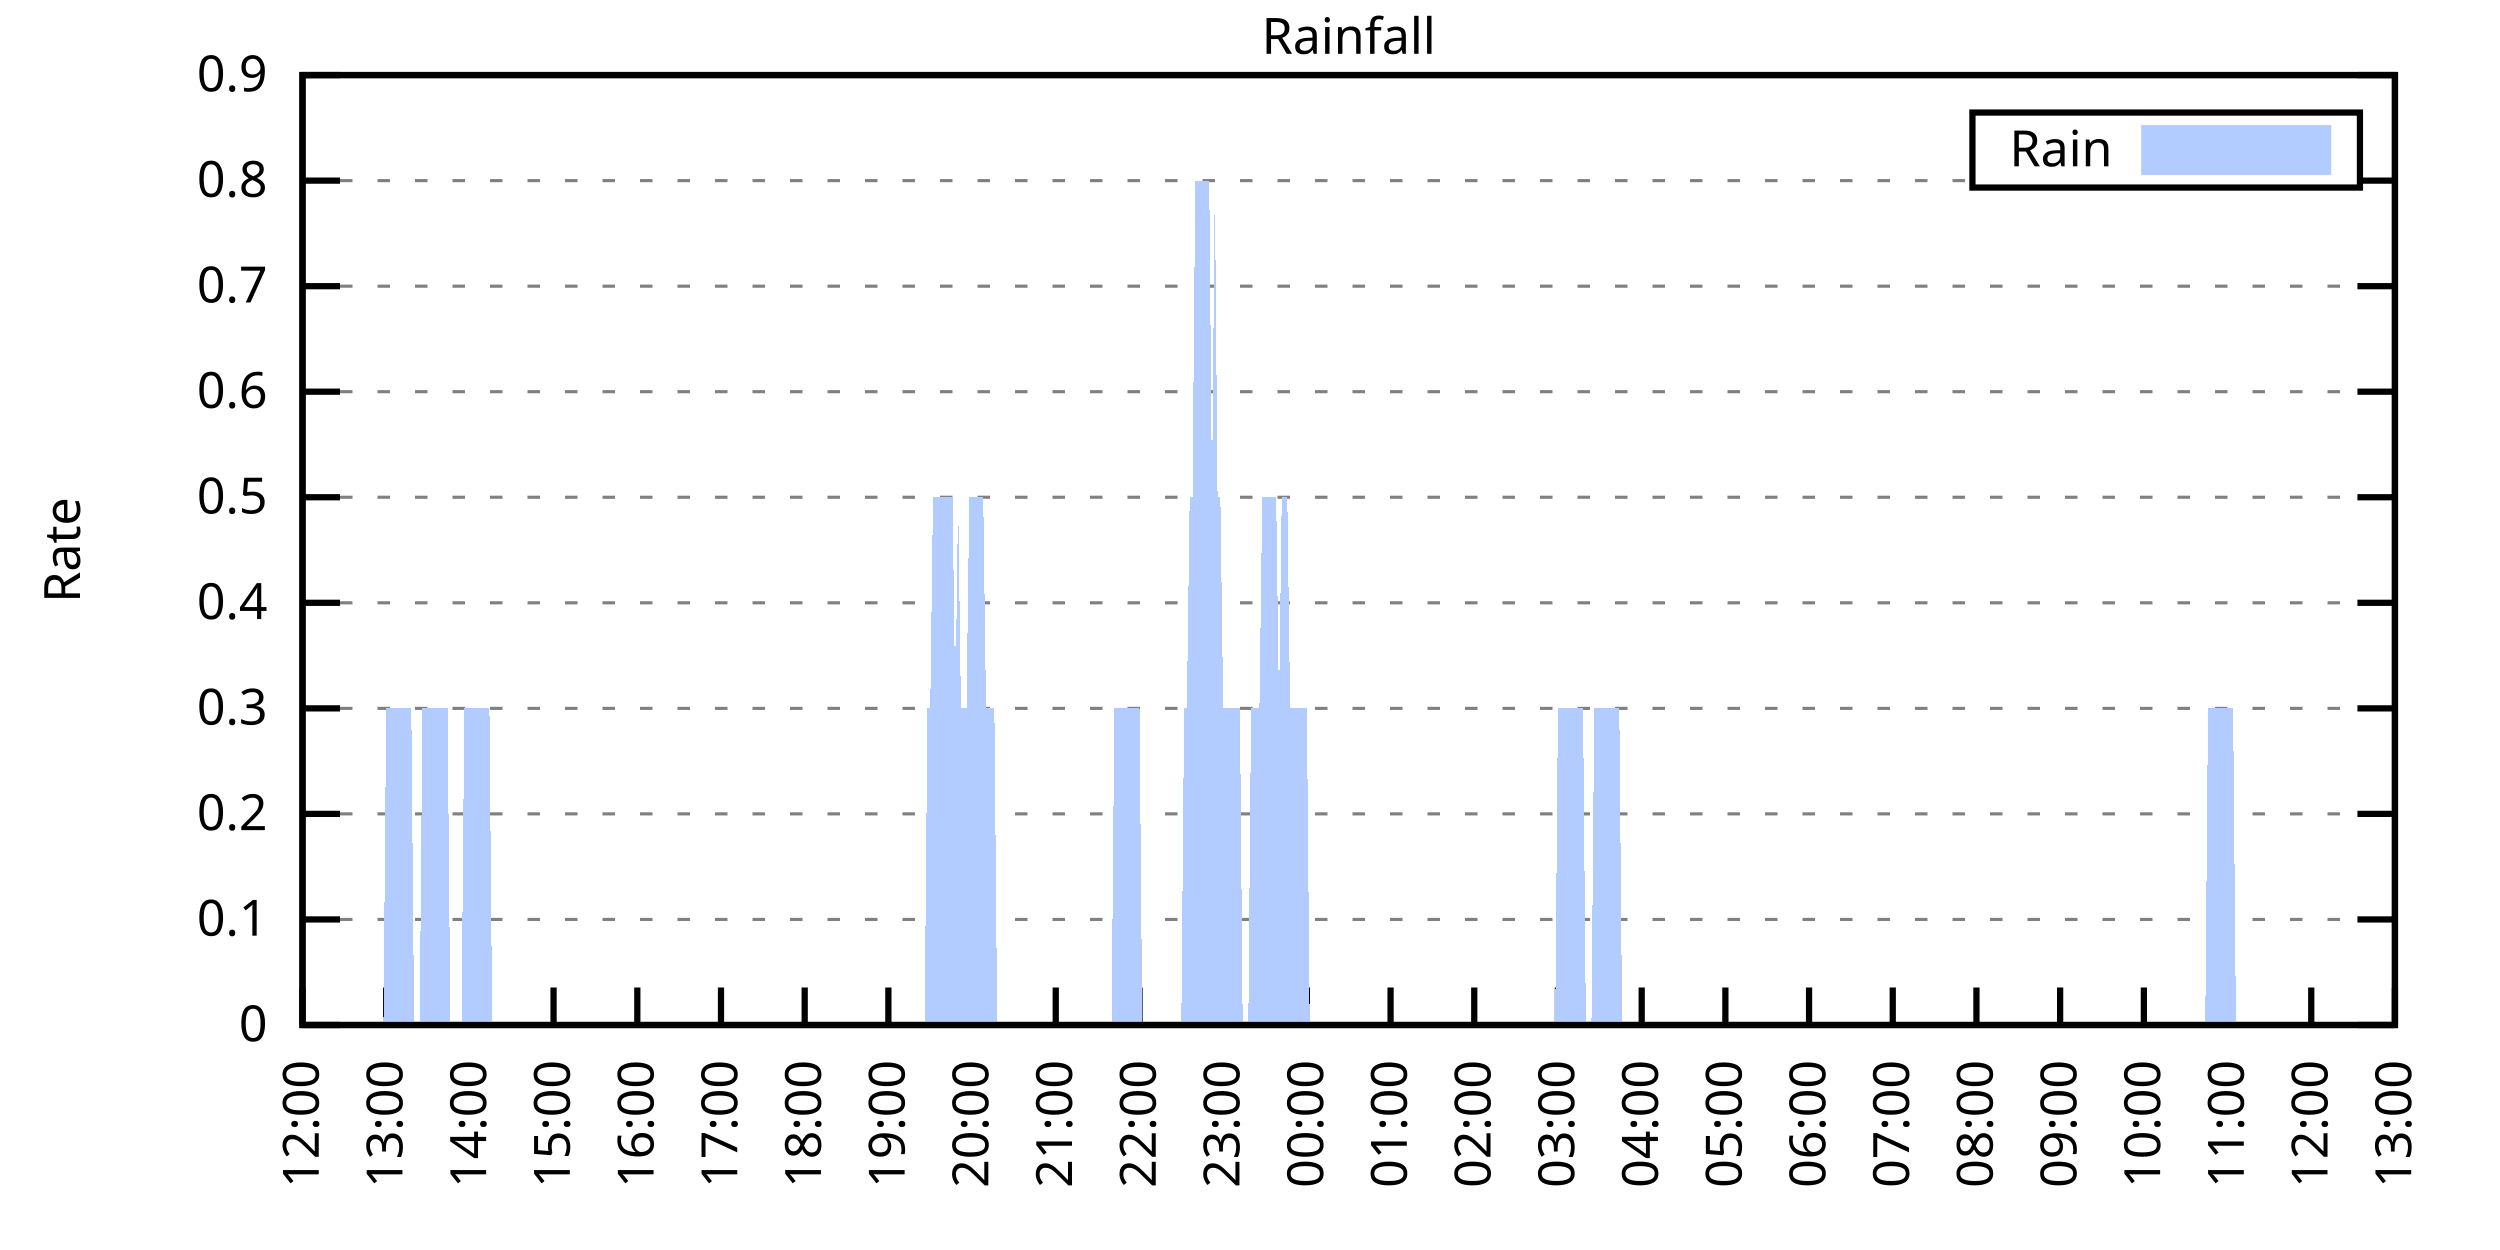
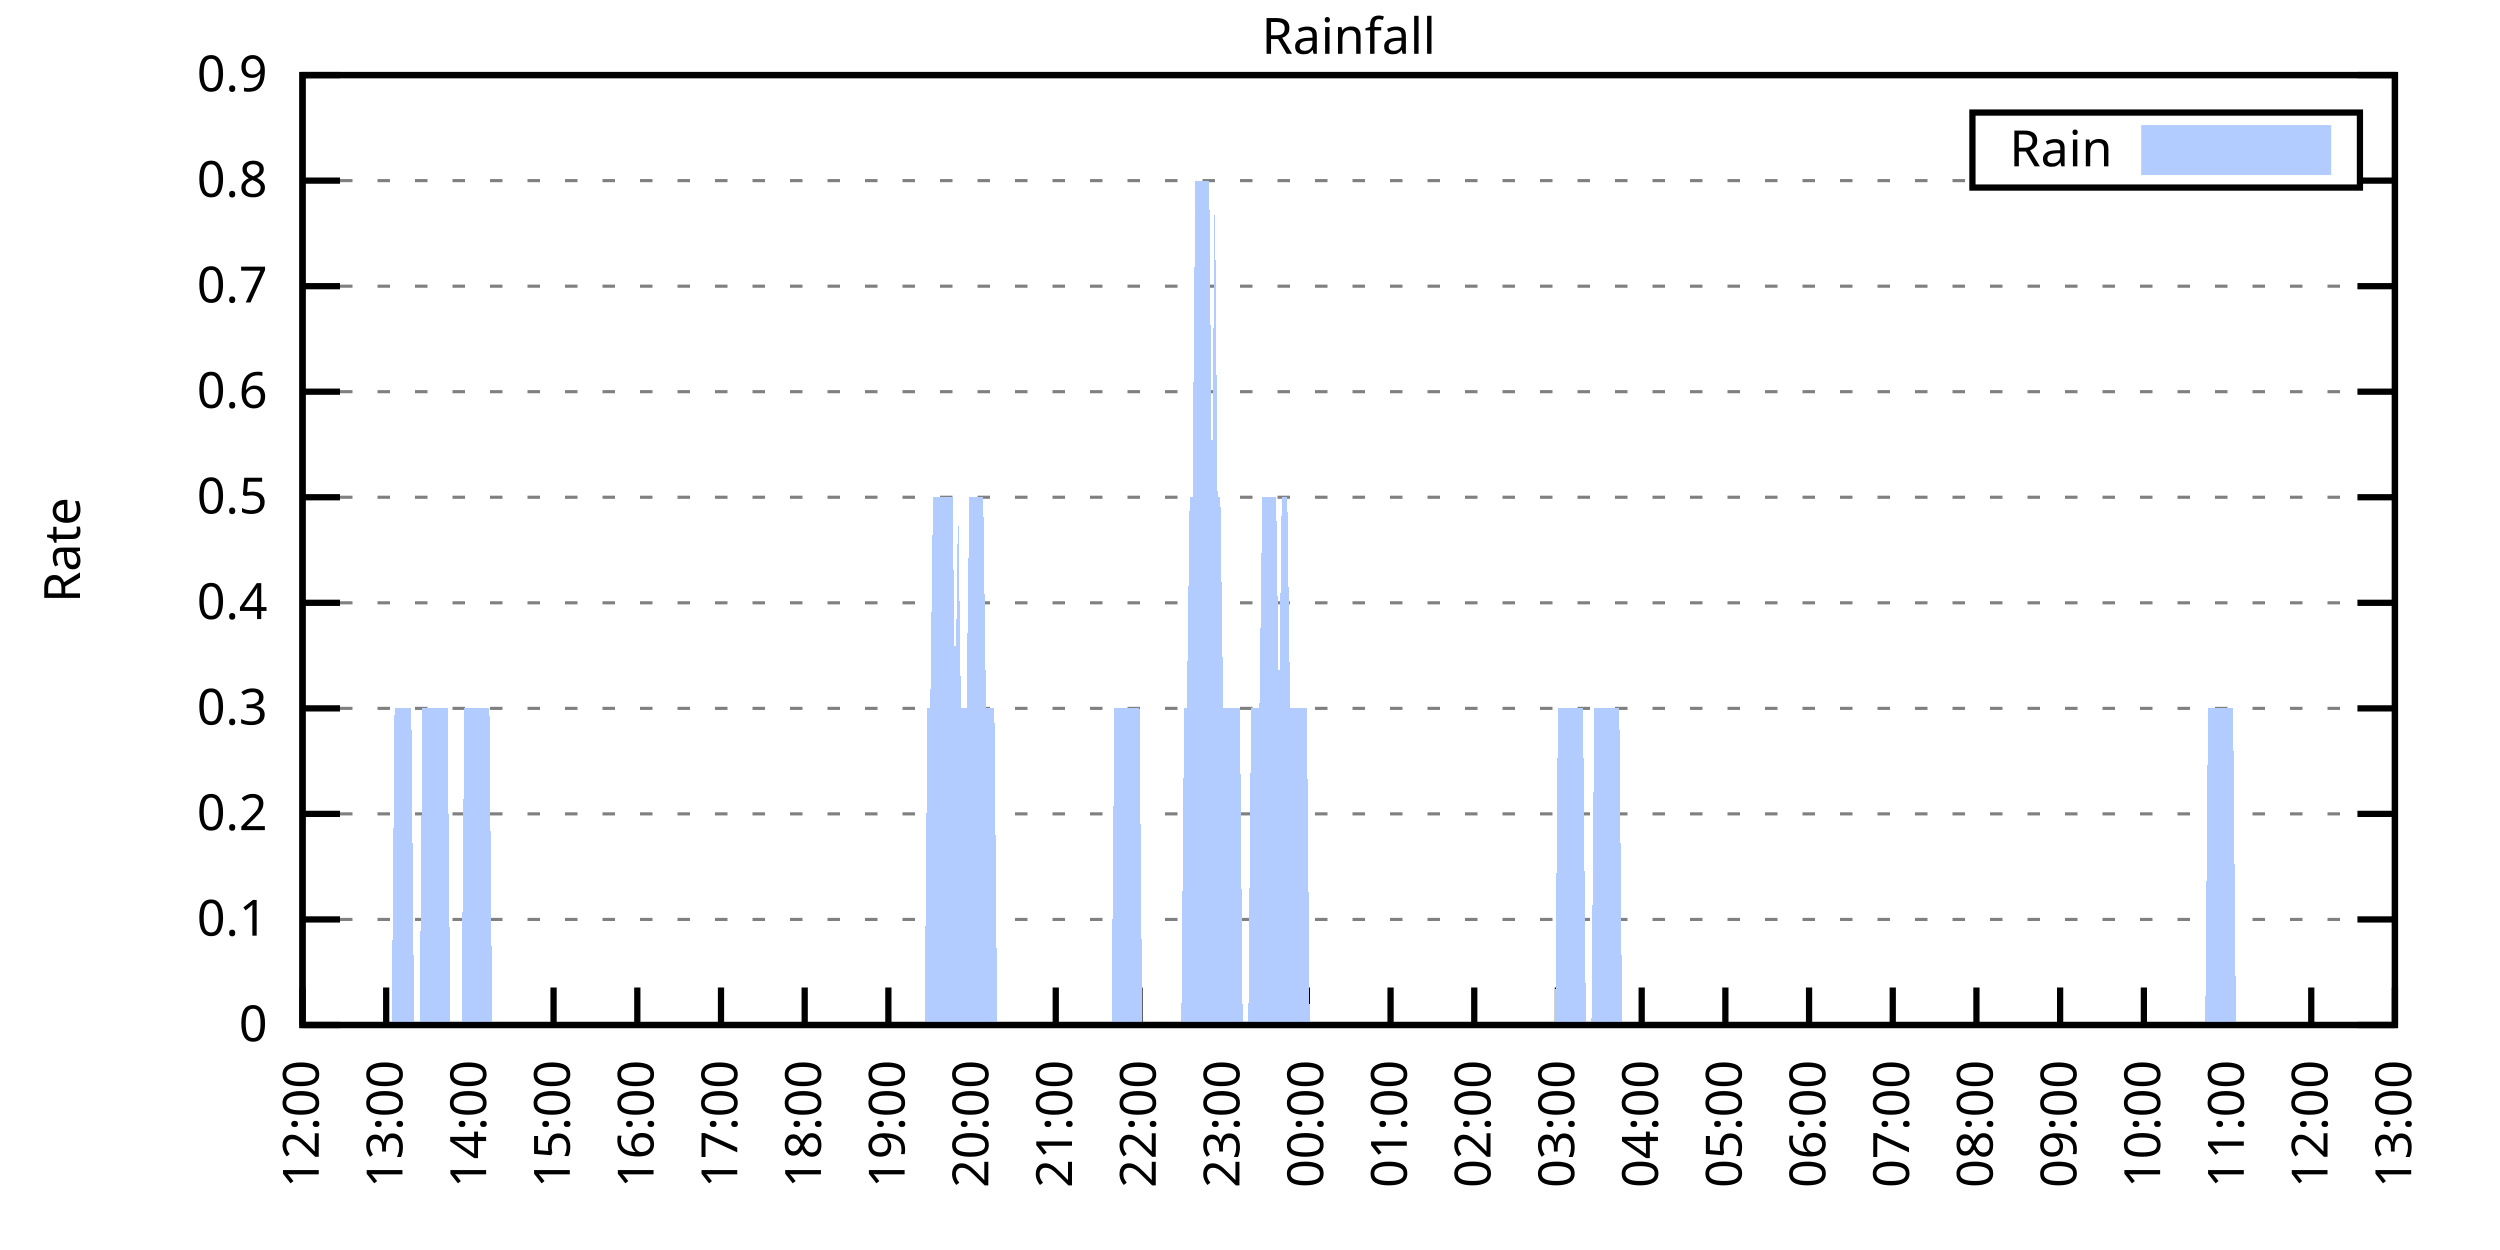
<svg xmlns="http://www.w3.org/2000/svg" xmlns:xlink="http://www.w3.org/1999/xlink" width="400" height="200" viewBox="0 0 400 200">
  <g id="gnuplot_canvas">
    <rect x="0" y="0" width="400" height="200" fill="none" />
    <defs>
      <circle id="gpDot" r="0.5" stroke-width="0.5" stroke="currentColor" />
      <path id="gpPt0" stroke-width="0.333" stroke="currentColor" d="M-1,0 h2 M0,-1 v2" />
      <path id="gpPt1" stroke-width="0.333" stroke="currentColor" d="M-1,-1 L1,1 M1,-1 L-1,1" />
      <path id="gpPt2" stroke-width="0.333" stroke="currentColor" d="M-1,0 L1,0 M0,-1 L0,1 M-1,-1 L1,1 M-1,1 L1,-1" />
      <rect id="gpPt3" stroke-width="0.333" stroke="currentColor" x="-1" y="-1" width="2" height="2" />
      <rect id="gpPt4" stroke-width="0.333" stroke="currentColor" fill="currentColor" x="-1" y="-1" width="2" height="2" />
      <circle id="gpPt5" stroke-width="0.333" stroke="currentColor" cx="0" cy="0" r="1" />
      <use xlink:href="#gpPt5" id="gpPt6" fill="currentColor" stroke="none" />
      <path id="gpPt7" stroke-width="0.333" stroke="currentColor" d="M0,-1.33 L-1.33,0.67 L1.33,0.67 z" />
      <use xlink:href="#gpPt7" id="gpPt8" fill="currentColor" stroke="none" />
      <use xlink:href="#gpPt7" id="gpPt9" stroke="currentColor" transform="rotate(180)" />
      <use xlink:href="#gpPt9" id="gpPt10" fill="currentColor" stroke="none" />
      <use xlink:href="#gpPt3" id="gpPt11" stroke="currentColor" transform="rotate(45)" />
      <use xlink:href="#gpPt11" id="gpPt12" fill="currentColor" stroke="none" />
      <path id="gpPt13" stroke-width="0.333" stroke="currentColor" d="M0,1.330 L1.265,0.411 L0.782,-1.067 L-0.782,-1.076 L-1.265,0.411 z" />
      <use xlink:href="#gpPt13" id="gpPt14" fill="currentColor" stroke="none" />
      <filter id="textbox" filterUnits="objectBoundingBox" x="0" y="0" height="1" width="1">
        <feFlood flood-color="white" flood-opacity="1" result="bgnd" />
        <feComposite in="SourceGraphic" in2="bgnd" operator="atop" />
      </filter>
      <filter id="greybox" filterUnits="objectBoundingBox" x="0" y="0" height="1" width="1">
        <feFlood flood-color="lightgrey" flood-opacity="1" result="grey" />
        <feComposite in="SourceGraphic" in2="grey" operator="atop" />
      </filter>
    </defs>
    <g fill="none" color="white" stroke="currentColor" stroke-width="1.00" stroke-linecap="butt" stroke-linejoin="miter">
</g>
    <g fill="none" color="black" stroke="currentColor" stroke-width="1.00" stroke-linecap="butt" stroke-linejoin="miter">
      <g stroke="none" shape-rendering="crispEdges">
        <polygon fill="rgb(255, 255, 255)" points="48.40,164.00 383.18,164.00 383.18,12.02 48.40,12.02 " />
      </g>
    </g>
    <g fill="none" color="black" stroke="currentColor" stroke-width="1.00" stroke-linecap="butt" stroke-linejoin="miter">
</g>
    <g fill="none" color="black" stroke="black" stroke-width="0.50" stroke-linecap="butt" stroke-linejoin="miter">
</g>
    <g fill="none" color="gray" stroke="currentColor" stroke-width="0.50" stroke-linecap="butt" stroke-linejoin="miter">
      <path stroke="gray" stroke-dasharray="2,4" class="gridline" d="M48.40,164.00 L383.19,164.00  " />
    </g>
    <g fill="none" color="gray" stroke="gray" stroke-width="1.00" stroke-linecap="butt" stroke-linejoin="miter">
</g>
    <g fill="none" color="black" stroke="currentColor" stroke-width="1.00" stroke-linecap="butt" stroke-linejoin="miter">
      <path stroke="black" d="M48.40,164.00 L54.40,164.00 M383.19,164.00 L377.19,164.00  " />
      <g transform="translate(42.80,166.60)" stroke="none" fill="black" font-family="Sans" font-size="8.00" text-anchor="end">
        <text>
          <tspan font-family="Sans"> 0</tspan>
        </text>
      </g>
    </g>
    <g fill="none" color="black" stroke="currentColor" stroke-width="1.00" stroke-linecap="butt" stroke-linejoin="miter">
</g>
    <g fill="none" color="black" stroke="black" stroke-width="0.50" stroke-linecap="butt" stroke-linejoin="miter">
</g>
    <g fill="none" color="gray" stroke="currentColor" stroke-width="0.50" stroke-linecap="butt" stroke-linejoin="miter">
      <path stroke="gray" stroke-dasharray="2,4" class="gridline" d="M48.40,147.11 L383.19,147.11  " />
    </g>
    <g fill="none" color="gray" stroke="gray" stroke-width="1.00" stroke-linecap="butt" stroke-linejoin="miter">
</g>
    <g fill="none" color="black" stroke="currentColor" stroke-width="1.00" stroke-linecap="butt" stroke-linejoin="miter">
      <path stroke="black" d="M48.40,147.11 L54.40,147.11 M383.19,147.11 L377.19,147.11  " />
      <g transform="translate(42.80,149.71)" stroke="none" fill="black" font-family="Sans" font-size="8.00" text-anchor="end">
        <text>
          <tspan font-family="Sans"> 0.1</tspan>
        </text>
      </g>
    </g>
    <g fill="none" color="black" stroke="currentColor" stroke-width="1.00" stroke-linecap="butt" stroke-linejoin="miter">
</g>
    <g fill="none" color="black" stroke="black" stroke-width="0.50" stroke-linecap="butt" stroke-linejoin="miter">
</g>
    <g fill="none" color="gray" stroke="currentColor" stroke-width="0.50" stroke-linecap="butt" stroke-linejoin="miter">
      <path stroke="gray" stroke-dasharray="2,4" class="gridline" d="M48.40,130.22 L383.19,130.22  " />
    </g>
    <g fill="none" color="gray" stroke="gray" stroke-width="1.00" stroke-linecap="butt" stroke-linejoin="miter">
</g>
    <g fill="none" color="black" stroke="currentColor" stroke-width="1.00" stroke-linecap="butt" stroke-linejoin="miter">
      <path stroke="black" d="M48.40,130.22 L54.40,130.22 M383.19,130.22 L377.19,130.22  " />
      <g transform="translate(42.80,132.82)" stroke="none" fill="black" font-family="Sans" font-size="8.00" text-anchor="end">
        <text>
          <tspan font-family="Sans"> 0.2</tspan>
        </text>
      </g>
    </g>
    <g fill="none" color="black" stroke="currentColor" stroke-width="1.00" stroke-linecap="butt" stroke-linejoin="miter">
</g>
    <g fill="none" color="black" stroke="black" stroke-width="0.50" stroke-linecap="butt" stroke-linejoin="miter">
</g>
    <g fill="none" color="gray" stroke="currentColor" stroke-width="0.50" stroke-linecap="butt" stroke-linejoin="miter">
      <path stroke="gray" stroke-dasharray="2,4" class="gridline" d="M48.40,113.34 L383.19,113.34  " />
    </g>
    <g fill="none" color="gray" stroke="gray" stroke-width="1.00" stroke-linecap="butt" stroke-linejoin="miter">
</g>
    <g fill="none" color="black" stroke="currentColor" stroke-width="1.00" stroke-linecap="butt" stroke-linejoin="miter">
      <path stroke="black" d="M48.40,113.34 L54.40,113.34 M383.19,113.34 L377.19,113.34  " />
      <g transform="translate(42.80,115.94)" stroke="none" fill="black" font-family="Sans" font-size="8.00" text-anchor="end">
        <text>
          <tspan font-family="Sans"> 0.3</tspan>
        </text>
      </g>
    </g>
    <g fill="none" color="black" stroke="currentColor" stroke-width="1.00" stroke-linecap="butt" stroke-linejoin="miter">
</g>
    <g fill="none" color="black" stroke="black" stroke-width="0.50" stroke-linecap="butt" stroke-linejoin="miter">
</g>
    <g fill="none" color="gray" stroke="currentColor" stroke-width="0.50" stroke-linecap="butt" stroke-linejoin="miter">
      <path stroke="gray" stroke-dasharray="2,4" class="gridline" d="M48.40,96.45 L383.19,96.45  " />
    </g>
    <g fill="none" color="gray" stroke="gray" stroke-width="1.00" stroke-linecap="butt" stroke-linejoin="miter">
</g>
    <g fill="none" color="black" stroke="currentColor" stroke-width="1.00" stroke-linecap="butt" stroke-linejoin="miter">
      <path stroke="black" d="M48.40,96.45 L54.40,96.45 M383.19,96.45 L377.19,96.45  " />
      <g transform="translate(42.80,99.05)" stroke="none" fill="black" font-family="Sans" font-size="8.00" text-anchor="end">
        <text>
          <tspan font-family="Sans"> 0.4</tspan>
        </text>
      </g>
    </g>
    <g fill="none" color="black" stroke="currentColor" stroke-width="1.00" stroke-linecap="butt" stroke-linejoin="miter">
</g>
    <g fill="none" color="black" stroke="black" stroke-width="0.50" stroke-linecap="butt" stroke-linejoin="miter">
</g>
    <g fill="none" color="gray" stroke="currentColor" stroke-width="0.50" stroke-linecap="butt" stroke-linejoin="miter">
      <path stroke="gray" stroke-dasharray="2,4" class="gridline" d="M48.40,79.56 L383.19,79.56  " />
    </g>
    <g fill="none" color="gray" stroke="gray" stroke-width="1.00" stroke-linecap="butt" stroke-linejoin="miter">
</g>
    <g fill="none" color="black" stroke="currentColor" stroke-width="1.00" stroke-linecap="butt" stroke-linejoin="miter">
      <path stroke="black" d="M48.40,79.56 L54.40,79.56 M383.19,79.56 L377.19,79.56  " />
      <g transform="translate(42.80,82.16)" stroke="none" fill="black" font-family="Sans" font-size="8.00" text-anchor="end">
        <text>
          <tspan font-family="Sans"> 0.5</tspan>
        </text>
      </g>
    </g>
    <g fill="none" color="black" stroke="currentColor" stroke-width="1.00" stroke-linecap="butt" stroke-linejoin="miter">
</g>
    <g fill="none" color="black" stroke="black" stroke-width="0.50" stroke-linecap="butt" stroke-linejoin="miter">
</g>
    <g fill="none" color="gray" stroke="currentColor" stroke-width="0.50" stroke-linecap="butt" stroke-linejoin="miter">
      <path stroke="gray" stroke-dasharray="2,4" class="gridline" d="M48.40,62.67 L383.19,62.67  " />
    </g>
    <g fill="none" color="gray" stroke="gray" stroke-width="1.00" stroke-linecap="butt" stroke-linejoin="miter">
</g>
    <g fill="none" color="black" stroke="currentColor" stroke-width="1.00" stroke-linecap="butt" stroke-linejoin="miter">
      <path stroke="black" d="M48.40,62.67 L54.40,62.67 M383.19,62.67 L377.19,62.67  " />
      <g transform="translate(42.80,65.27)" stroke="none" fill="black" font-family="Sans" font-size="8.00" text-anchor="end">
        <text>
          <tspan font-family="Sans"> 0.6</tspan>
        </text>
      </g>
    </g>
    <g fill="none" color="black" stroke="currentColor" stroke-width="1.00" stroke-linecap="butt" stroke-linejoin="miter">
</g>
    <g fill="none" color="black" stroke="black" stroke-width="0.50" stroke-linecap="butt" stroke-linejoin="miter">
</g>
    <g fill="none" color="gray" stroke="currentColor" stroke-width="0.50" stroke-linecap="butt" stroke-linejoin="miter">
      <path stroke="gray" stroke-dasharray="2,4" class="gridline" d="M48.40,45.79 L383.19,45.79  " />
    </g>
    <g fill="none" color="gray" stroke="gray" stroke-width="1.00" stroke-linecap="butt" stroke-linejoin="miter">
</g>
    <g fill="none" color="black" stroke="currentColor" stroke-width="1.00" stroke-linecap="butt" stroke-linejoin="miter">
      <path stroke="black" d="M48.40,45.79 L54.40,45.79 M383.19,45.79 L377.19,45.79  " />
      <g transform="translate(42.80,48.39)" stroke="none" fill="black" font-family="Sans" font-size="8.00" text-anchor="end">
        <text>
          <tspan font-family="Sans"> 0.7</tspan>
        </text>
      </g>
    </g>
    <g fill="none" color="black" stroke="currentColor" stroke-width="1.00" stroke-linecap="butt" stroke-linejoin="miter">
</g>
    <g fill="none" color="black" stroke="black" stroke-width="0.50" stroke-linecap="butt" stroke-linejoin="miter">
</g>
    <g fill="none" color="gray" stroke="currentColor" stroke-width="0.50" stroke-linecap="butt" stroke-linejoin="miter">
      <path stroke="gray" stroke-dasharray="2,4" class="gridline" d="M48.40,28.90 L315.59,28.90 M377.59,28.90 L383.19,28.90  " />
    </g>
    <g fill="none" color="gray" stroke="gray" stroke-width="1.00" stroke-linecap="butt" stroke-linejoin="miter">
</g>
    <g fill="none" color="black" stroke="currentColor" stroke-width="1.00" stroke-linecap="butt" stroke-linejoin="miter">
      <path stroke="black" d="M48.40,28.90 L54.40,28.90 M383.19,28.90 L377.19,28.90  " />
      <g transform="translate(42.80,31.50)" stroke="none" fill="black" font-family="Sans" font-size="8.00" text-anchor="end">
        <text>
          <tspan font-family="Sans"> 0.8</tspan>
        </text>
      </g>
    </g>
    <g fill="none" color="black" stroke="currentColor" stroke-width="1.00" stroke-linecap="butt" stroke-linejoin="miter">
</g>
    <g fill="none" color="black" stroke="black" stroke-width="0.50" stroke-linecap="butt" stroke-linejoin="miter">
</g>
    <g fill="none" color="gray" stroke="currentColor" stroke-width="0.50" stroke-linecap="butt" stroke-linejoin="miter">
      <path stroke="gray" stroke-dasharray="2,4" class="gridline" d="M48.40,12.01 L383.19,12.01  " />
    </g>
    <g fill="none" color="gray" stroke="gray" stroke-width="1.00" stroke-linecap="butt" stroke-linejoin="miter">
</g>
    <g fill="none" color="black" stroke="currentColor" stroke-width="1.00" stroke-linecap="butt" stroke-linejoin="miter">
      <path stroke="black" d="M48.40,12.01 L54.40,12.01 M383.19,12.01 L377.19,12.01  " />
      <g transform="translate(42.80,14.61)" stroke="none" fill="black" font-family="Sans" font-size="8.00" text-anchor="end">
        <text>
          <tspan font-family="Sans"> 0.9</tspan>
        </text>
      </g>
    </g>
    <g fill="none" color="black" stroke="currentColor" stroke-width="1.00" stroke-linecap="butt" stroke-linejoin="miter">
      <path stroke="black" d="M48.40,164.00 L48.40,158.00  " />
      <g transform="translate(51.00,169.60) rotate(270.00)" stroke="none" fill="black" font-family="Sans" font-size="8.00" text-anchor="end">
        <text>
          <tspan font-family="Sans">12:00</tspan>
        </text>
      </g>
    </g>
    <g fill="none" color="black" stroke="currentColor" stroke-width="1.00" stroke-linecap="butt" stroke-linejoin="miter">
      <path stroke="black" d="M61.79,164.00 L61.79,158.00  " />
      <g transform="translate(64.39,169.60) rotate(270.00)" stroke="none" fill="black" font-family="Sans" font-size="8.00" text-anchor="end">
        <text>
          <tspan font-family="Sans">13:00</tspan>
        </text>
      </g>
    </g>
    <g fill="none" color="black" stroke="currentColor" stroke-width="1.00" stroke-linecap="butt" stroke-linejoin="miter">
      <path stroke="black" d="M75.18,164.00 L75.18,158.00  " />
      <g transform="translate(77.78,169.60) rotate(270.00)" stroke="none" fill="black" font-family="Sans" font-size="8.00" text-anchor="end">
        <text>
          <tspan font-family="Sans">14:00</tspan>
        </text>
      </g>
    </g>
    <g fill="none" color="black" stroke="currentColor" stroke-width="1.00" stroke-linecap="butt" stroke-linejoin="miter">
      <path stroke="black" d="M88.57,164.00 L88.57,158.00  " />
      <g transform="translate(91.17,169.60) rotate(270.00)" stroke="none" fill="black" font-family="Sans" font-size="8.00" text-anchor="end">
        <text>
          <tspan font-family="Sans">15:00</tspan>
        </text>
      </g>
    </g>
    <g fill="none" color="black" stroke="currentColor" stroke-width="1.00" stroke-linecap="butt" stroke-linejoin="miter">
      <path stroke="black" d="M101.97,164.00 L101.97,158.00  " />
      <g transform="translate(104.57,169.60) rotate(270.00)" stroke="none" fill="black" font-family="Sans" font-size="8.00" text-anchor="end">
        <text>
          <tspan font-family="Sans">16:00</tspan>
        </text>
      </g>
    </g>
    <g fill="none" color="black" stroke="currentColor" stroke-width="1.00" stroke-linecap="butt" stroke-linejoin="miter">
      <path stroke="black" d="M115.36,164.00 L115.36,158.00  " />
      <g transform="translate(117.96,169.60) rotate(270.00)" stroke="none" fill="black" font-family="Sans" font-size="8.00" text-anchor="end">
        <text>
          <tspan font-family="Sans">17:00</tspan>
        </text>
      </g>
    </g>
    <g fill="none" color="black" stroke="currentColor" stroke-width="1.00" stroke-linecap="butt" stroke-linejoin="miter">
      <path stroke="black" d="M128.75,164.00 L128.75,158.00  " />
      <g transform="translate(131.35,169.60) rotate(270.00)" stroke="none" fill="black" font-family="Sans" font-size="8.00" text-anchor="end">
        <text>
          <tspan font-family="Sans">18:00</tspan>
        </text>
      </g>
    </g>
    <g fill="none" color="black" stroke="currentColor" stroke-width="1.00" stroke-linecap="butt" stroke-linejoin="miter">
      <path stroke="black" d="M142.14,164.00 L142.14,158.00  " />
      <g transform="translate(144.74,169.60) rotate(270.00)" stroke="none" fill="black" font-family="Sans" font-size="8.00" text-anchor="end">
        <text>
          <tspan font-family="Sans">19:00</tspan>
        </text>
      </g>
    </g>
    <g fill="none" color="black" stroke="currentColor" stroke-width="1.00" stroke-linecap="butt" stroke-linejoin="miter">
      <path stroke="black" d="M155.53,164.00 L155.53,158.00  " />
      <g transform="translate(158.13,169.60) rotate(270.00)" stroke="none" fill="black" font-family="Sans" font-size="8.00" text-anchor="end">
        <text>
          <tspan font-family="Sans">20:00</tspan>
        </text>
      </g>
    </g>
    <g fill="none" color="black" stroke="currentColor" stroke-width="1.00" stroke-linecap="butt" stroke-linejoin="miter">
      <path stroke="black" d="M168.92,164.00 L168.92,158.00  " />
      <g transform="translate(171.52,169.60) rotate(270.00)" stroke="none" fill="black" font-family="Sans" font-size="8.00" text-anchor="end">
        <text>
          <tspan font-family="Sans">21:00</tspan>
        </text>
      </g>
    </g>
    <g fill="none" color="black" stroke="currentColor" stroke-width="1.00" stroke-linecap="butt" stroke-linejoin="miter">
      <path stroke="black" d="M182.32,164.00 L182.32,158.00  " />
      <g transform="translate(184.92,169.60) rotate(270.00)" stroke="none" fill="black" font-family="Sans" font-size="8.00" text-anchor="end">
        <text>
          <tspan font-family="Sans">22:00</tspan>
        </text>
      </g>
    </g>
    <g fill="none" color="black" stroke="currentColor" stroke-width="1.00" stroke-linecap="butt" stroke-linejoin="miter">
      <path stroke="black" d="M195.71,164.00 L195.71,158.00  " />
      <g transform="translate(198.31,169.60) rotate(270.00)" stroke="none" fill="black" font-family="Sans" font-size="8.00" text-anchor="end">
        <text>
          <tspan font-family="Sans">23:00</tspan>
        </text>
      </g>
    </g>
    <g fill="none" color="black" stroke="currentColor" stroke-width="1.00" stroke-linecap="butt" stroke-linejoin="miter">
      <path stroke="black" d="M209.10,164.00 L209.10,158.00  " />
      <g transform="translate(211.70,169.60) rotate(270.00)" stroke="none" fill="black" font-family="Sans" font-size="8.00" text-anchor="end">
        <text>
          <tspan font-family="Sans">00:00</tspan>
        </text>
      </g>
    </g>
    <g fill="none" color="black" stroke="currentColor" stroke-width="1.00" stroke-linecap="butt" stroke-linejoin="miter">
      <path stroke="black" d="M222.49,164.00 L222.49,158.00  " />
      <g transform="translate(225.09,169.60) rotate(270.00)" stroke="none" fill="black" font-family="Sans" font-size="8.00" text-anchor="end">
        <text>
          <tspan font-family="Sans">01:00</tspan>
        </text>
      </g>
    </g>
    <g fill="none" color="black" stroke="currentColor" stroke-width="1.00" stroke-linecap="butt" stroke-linejoin="miter">
      <path stroke="black" d="M235.88,164.00 L235.88,158.00  " />
      <g transform="translate(238.48,169.60) rotate(270.00)" stroke="none" fill="black" font-family="Sans" font-size="8.00" text-anchor="end">
        <text>
          <tspan font-family="Sans">02:00</tspan>
        </text>
      </g>
    </g>
    <g fill="none" color="black" stroke="currentColor" stroke-width="1.00" stroke-linecap="butt" stroke-linejoin="miter">
      <path stroke="black" d="M249.27,164.00 L249.27,158.00  " />
      <g transform="translate(251.87,169.60) rotate(270.00)" stroke="none" fill="black" font-family="Sans" font-size="8.00" text-anchor="end">
        <text>
          <tspan font-family="Sans">03:00</tspan>
        </text>
      </g>
    </g>
    <g fill="none" color="black" stroke="currentColor" stroke-width="1.00" stroke-linecap="butt" stroke-linejoin="miter">
      <path stroke="black" d="M262.67,164.00 L262.67,158.00  " />
      <g transform="translate(265.27,169.60) rotate(270.00)" stroke="none" fill="black" font-family="Sans" font-size="8.00" text-anchor="end">
        <text>
          <tspan font-family="Sans">04:00</tspan>
        </text>
      </g>
    </g>
    <g fill="none" color="black" stroke="currentColor" stroke-width="1.00" stroke-linecap="butt" stroke-linejoin="miter">
      <path stroke="black" d="M276.06,164.00 L276.06,158.00  " />
      <g transform="translate(278.66,169.60) rotate(270.00)" stroke="none" fill="black" font-family="Sans" font-size="8.00" text-anchor="end">
        <text>
          <tspan font-family="Sans">05:00</tspan>
        </text>
      </g>
    </g>
    <g fill="none" color="black" stroke="currentColor" stroke-width="1.00" stroke-linecap="butt" stroke-linejoin="miter">
      <path stroke="black" d="M289.45,164.00 L289.45,158.00  " />
      <g transform="translate(292.05,169.60) rotate(270.00)" stroke="none" fill="black" font-family="Sans" font-size="8.00" text-anchor="end">
        <text>
          <tspan font-family="Sans">06:00</tspan>
        </text>
      </g>
    </g>
    <g fill="none" color="black" stroke="currentColor" stroke-width="1.00" stroke-linecap="butt" stroke-linejoin="miter">
      <path stroke="black" d="M302.84,164.00 L302.84,158.00  " />
      <g transform="translate(305.44,169.60) rotate(270.00)" stroke="none" fill="black" font-family="Sans" font-size="8.00" text-anchor="end">
        <text>
          <tspan font-family="Sans">07:00</tspan>
        </text>
      </g>
    </g>
    <g fill="none" color="black" stroke="currentColor" stroke-width="1.00" stroke-linecap="butt" stroke-linejoin="miter">
      <path stroke="black" d="M316.23,164.00 L316.23,158.00  " />
      <g transform="translate(318.83,169.60) rotate(270.00)" stroke="none" fill="black" font-family="Sans" font-size="8.00" text-anchor="end">
        <text>
          <tspan font-family="Sans">08:00</tspan>
        </text>
      </g>
    </g>
    <g fill="none" color="black" stroke="currentColor" stroke-width="1.00" stroke-linecap="butt" stroke-linejoin="miter">
      <path stroke="black" d="M329.62,164.00 L329.62,158.00  " />
      <g transform="translate(332.22,169.60) rotate(270.00)" stroke="none" fill="black" font-family="Sans" font-size="8.00" text-anchor="end">
        <text>
          <tspan font-family="Sans">09:00</tspan>
        </text>
      </g>
    </g>
    <g fill="none" color="black" stroke="currentColor" stroke-width="1.00" stroke-linecap="butt" stroke-linejoin="miter">
      <path stroke="black" d="M343.02,164.00 L343.02,158.00  " />
      <g transform="translate(345.62,169.60) rotate(270.00)" stroke="none" fill="black" font-family="Sans" font-size="8.00" text-anchor="end">
        <text>
          <tspan font-family="Sans">10:00</tspan>
        </text>
      </g>
    </g>
    <g fill="none" color="black" stroke="currentColor" stroke-width="1.00" stroke-linecap="butt" stroke-linejoin="miter">
      <path stroke="black" d="M356.41,164.00 L356.41,158.00  " />
      <g transform="translate(359.01,169.60) rotate(270.00)" stroke="none" fill="black" font-family="Sans" font-size="8.00" text-anchor="end">
        <text>
          <tspan font-family="Sans">11:00</tspan>
        </text>
      </g>
    </g>
    <g fill="none" color="black" stroke="currentColor" stroke-width="1.00" stroke-linecap="butt" stroke-linejoin="miter">
      <path stroke="black" d="M369.80,164.00 L369.80,158.00  " />
      <g transform="translate(372.40,169.60) rotate(270.00)" stroke="none" fill="black" font-family="Sans" font-size="8.00" text-anchor="end">
        <text>
          <tspan font-family="Sans">12:00</tspan>
        </text>
      </g>
    </g>
    <g fill="none" color="black" stroke="currentColor" stroke-width="1.00" stroke-linecap="butt" stroke-linejoin="miter">
      <path stroke="black" d="M383.19,164.00 L383.19,158.00  " />
      <g transform="translate(385.79,169.60) rotate(270.00)" stroke="none" fill="black" font-family="Sans" font-size="8.00" text-anchor="end">
        <text>
          <tspan font-family="Sans">13:00</tspan>
        </text>
      </g>
    </g>
    <g fill="none" color="black" stroke="currentColor" stroke-width="1.00" stroke-linecap="butt" stroke-linejoin="miter">
</g>
    <g fill="none" color="black" stroke="currentColor" stroke-width="1.00" stroke-linecap="butt" stroke-linejoin="miter">
      <path stroke="black" d="M48.40,12.01 L48.40,164.00 L383.19,164.00 L383.19,12.01 L48.40,12.01 Z  " />
    </g>
    <g fill="none" color="black" stroke="currentColor" stroke-width="1.00" stroke-linecap="butt" stroke-linejoin="miter">
</g>
    <g fill="none" color="black" stroke="currentColor" stroke-width="1.00" stroke-linecap="butt" stroke-linejoin="miter">
      <path stroke="black" d="M315.59,30.01 L315.59,18.01 L377.59,18.01 L377.59,30.01 L315.59,30.01 Z  " />
    </g>
    <g id="Rainfall_plot_1">
      <g fill="none" color="white" stroke="black" stroke-width="2.00" stroke-linecap="butt" stroke-linejoin="miter">
</g>
      <g fill="none" color="black" stroke="currentColor" stroke-width="2.00" stroke-linecap="butt" stroke-linejoin="miter">
        <g transform="translate(337.99,26.61)" stroke="none" fill="black" font-family="Sans" font-size="8.00" text-anchor="end">
          <text>
            <tspan font-family="Sans">Rain</tspan>
          </text>
        </g>
      </g>
      <g fill="none" color="black" stroke="currentColor" stroke-width="2.00" stroke-linecap="butt" stroke-linejoin="miter">
        <g stroke="none" shape-rendering="crispEdges">
          <polygon fill="rgb(178, 204, 255)" points="343.59,27.01 371.99,27.01 371.99,21.01 343.59,21.01 " />
        </g>
        <path stroke="rgb(178, 204, 255)" d="M343.59,27.01 L371.99,27.01 L371.99,21.01 L343.59,21.01 L343.59,27.01 Z  " />
      </g>
      <g fill="none" color="black" stroke="currentColor" stroke-width="2.00" stroke-linecap="butt" stroke-linejoin="miter">
        <g stroke="none" shape-rendering="crispEdges">
-           <polygon fill="rgb(178, 204, 255)" points="55.54,164.00 55.99,164.00 56.43,164.00 56.88,164.00 57.33,164.00 57.77,164.00 58.22,164.00 58.67,164.00 59.11,164.00 59.56,164.00 60.01,164.00 60.45,164.00 60.90,164.00 61.35,164.00 61.79,113.34 62.24,113.34 62.68,113.34 63.13,113.34 63.58,113.34 64.02,113.34 64.47,113.34 64.92,113.34 65.36,113.34 65.81,113.34 66.26,164.00 66.70,164.00 67.15,164.00 67.59,113.34 68.04,113.34 68.49,113.34 68.93,113.34 69.38,113.34 69.83,113.34 70.27,113.34 70.72,113.34 71.17,113.34 71.61,113.34 72.06,164.00 72.50,164.00 72.95,164.00 73.40,164.00 73.84,164.00 74.29,113.34 74.74,113.34 75.18,113.34 75.63,113.34 76.08,113.34 76.52,113.34 76.97,113.34 77.42,113.34 77.86,113.34 78.31,113.34 78.75,164.00 79.20,164.00 79.65,164.00 80.09,164.00 80.54,164.00 80.99,164.00 81.43,164.00 81.88,164.00 82.33,164.00 82.77,164.00 83.22,164.00 83.66,164.00 84.11,164.00 84.56,164.00 85.00,164.00 85.45,164.00 85.90,164.00 86.34,164.00 86.79,164.00 87.24,164.00 87.68,164.00 88.13,164.00 88.57,164.00 89.02,164.00 89.47,164.00 89.91,164.00 90.36,164.00 90.81,164.00 91.25,164.00 91.70,164.00 92.15,164.00 92.59,164.00 93.04,164.00 93.49,164.00 93.93,164.00 94.38,164.00 94.82,164.00 95.27,164.00 95.72,164.00 96.16,164.00 96.61,164.00 97.06,164.00 97.50,164.00 97.95,164.00 98.40,164.00 98.84,164.00 99.29,164.00 99.73,164.00 100.18,164.00 100.63,164.00 101.07,164.00 101.52,164.00 101.97,164.00 102.41,164.00 102.86,164.00 103.31,164.00 103.75,164.00 104.20,164.00 104.64,164.00 105.09,164.00 105.54,164.00 105.98,164.00 106.43,164.00 106.88,164.00 107.32,164.00 107.77,164.00 108.22,164.00 108.66,164.00 109.11,164.00 109.55,164.00 110.00,164.00 110.45,164.00 110.89,164.00 111.34,164.00 111.79,164.00 112.23,164.00 112.68,164.00 113.13,164.00 113.57,164.00 114.02,164.00 114.47,164.00 114.91,164.00 115.36,164.00 115.80,164.00 116.25,164.00 116.70,164.00 117.14,164.00 117.59,164.00 118.04,164.00 118.48,164.00 118.93,164.00 119.38,164.00 119.82,164.00 120.27,164.00 120.71,164.00 121.16,164.00 121.61,164.00 122.05,164.00 122.50,164.00 122.95,164.00 123.39,164.00 123.84,164.00 124.29,164.00 124.73,164.00 125.18,164.00 125.62,164.00 126.07,164.00 126.52,164.00 126.96,164.00 127.41,164.00 127.86,164.00 128.30,164.00 128.75,164.00 129.20,164.00 129.64,164.00 130.09,164.00 130.54,164.00 130.98,164.00 131.43,164.00 131.87,164.00 132.32,164.00 132.77,164.00 133.21,164.00 133.66,164.00 134.11,164.00 134.55,164.00 135.00,164.00 135.45,164.00 135.89,164.00 136.34,164.00 136.78,164.00 137.23,164.00 137.68,164.00 138.12,164.00 138.57,164.00 139.02,164.00 139.46,164.00 139.91,164.00 140.36,164.00 140.80,164.00 141.25,164.00 141.69,164.00 142.14,164.00 142.59,164.00 143.03,164.00 143.48,164.00 143.93,164.00 144.37,164.00 144.82,164.00 145.27,164.00 145.71,164.00 146.16,164.00 146.61,164.00 147.05,164.00 147.50,164.00 147.94,164.00 148.39,113.34 148.84,113.34 149.28,79.56 149.73,79.56 150.18,79.56 150.62,79.56 151.07,79.56 151.52,79.56 151.96,79.56 152.41,79.56 152.85,113.34 153.30,79.56 153.75,113.34 154.19,113.34 154.64,113.34 155.09,79.56 155.53,79.56 155.98,79.56 156.43,79.56 156.87,79.56 157.32,79.56 157.76,113.34 158.21,113.34 158.66,113.34 159.10,113.34 159.55,164.00 160.00,164.00 160.44,164.00 160.89,164.00 161.34,164.00 161.78,164.00 162.23,164.00 162.67,164.00 163.12,164.00 163.57,164.00 164.01,164.00 164.46,164.00 164.91,164.00 165.35,164.00 165.80,164.00 166.25,164.00 166.69,164.00 167.14,164.00 167.59,164.00 168.03,164.00 168.48,164.00 168.92,164.00 169.37,164.00 169.82,164.00 170.26,164.00 170.71,164.00 171.16,164.00 171.60,164.00 172.05,164.00 172.50,164.00 172.94,164.00 173.39,164.00 173.83,164.00 174.28,164.00 174.73,164.00 175.17,164.00 175.62,164.00 176.07,164.00 176.51,164.00 176.96,164.00 177.41,164.00 177.85,164.00 178.30,113.34 178.74,113.34 179.19,113.34 179.64,113.34 180.08,113.34 180.53,113.34 180.98,113.34 181.42,113.34 181.87,113.34 182.32,113.34 182.76,164.00 183.21,164.00 183.66,164.00 184.10,164.00 184.55,164.00 184.99,164.00 185.44,164.00 185.89,164.00 186.33,164.00 186.78,164.00 187.23,164.00 187.67,164.00 188.12,164.00 188.57,164.00 189.01,164.00 189.46,113.34 189.90,113.34 190.35,79.56 190.80,79.56 191.24,28.90 191.69,28.90 192.14,28.90 192.58,28.90 193.03,28.90 193.48,28.90 193.92,79.56 194.37,28.90 194.81,79.56 195.26,79.56 195.71,113.34 196.15,113.34 196.60,113.34 197.05,113.34 197.49,113.34 197.94,113.34 198.39,113.34 198.83,164.00 199.28,164.00 199.73,164.00 200.17,113.34 200.62,113.34 201.06,113.34 201.51,113.34 201.96,79.56 202.40,79.56 202.85,79.56 203.30,79.56 203.74,79.56 204.19,79.56 204.64,113.34 205.08,79.56 205.53,79.56 205.97,79.56 206.42,113.34 206.87,113.34 207.31,113.34 207.76,113.34 208.21,113.34 208.65,113.34 209.10,113.34 209.55,164.00 209.99,164.00 210.44,164.00 210.88,164.00 211.33,164.00 211.78,164.00 212.22,164.00 212.67,164.00 213.12,164.00 213.56,164.00 214.01,164.00 214.46,164.00 214.90,164.00 215.35,164.00 215.80,164.00 216.24,164.00 216.69,164.00 217.13,164.00 217.58,164.00 218.03,164.00 218.47,164.00 218.92,164.00 219.37,164.00 219.81,164.00 220.26,164.00 220.71,164.00 221.15,164.00 221.60,164.00 222.04,164.00 222.49,164.00 222.94,164.00 223.38,164.00 223.83,164.00 224.28,164.00 224.72,164.00 225.17,164.00 225.62,164.00 226.06,164.00 226.51,164.00 226.95,164.00 227.40,164.00 227.85,164.00 228.29,164.00 228.74,164.00 229.19,164.00 229.63,164.00 230.08,164.00 230.53,164.00 230.97,164.00 231.42,164.00 231.86,164.00 232.31,164.00 232.76,164.00 233.20,164.00 233.65,164.00 234.10,164.00 234.54,164.00 234.99,164.00 235.44,164.00 235.88,164.00 236.33,164.00 236.78,164.00 237.22,164.00 237.67,164.00 238.11,164.00 238.56,164.00 239.01,164.00 239.45,164.00 239.90,164.00 240.35,164.00 240.79,164.00 241.24,164.00 241.69,164.00 242.13,164.00 242.58,164.00 243.02,164.00 243.47,164.00 243.92,164.00 244.36,164.00 244.81,164.00 245.26,164.00 245.70,164.00 246.15,164.00 246.60,164.00 247.04,164.00 247.49,164.00 247.93,164.00 248.38,164.00 248.83,164.00 249.27,113.34 249.72,113.34 250.17,113.34 250.61,113.34 251.06,113.34 251.51,113.34 251.95,113.34 252.40,113.34 252.85,113.34 253.29,113.34 253.74,164.00 254.18,164.00 254.63,164.00 255.08,113.34 255.52,113.34 255.97,113.34 256.42,113.34 256.86,113.34 257.31,113.34 257.76,113.34 258.20,113.34 258.65,113.34 259.09,113.34 259.54,164.00 259.99,164.00 260.43,164.00 260.88,164.00 261.33,164.00 261.77,164.00 262.22,164.00 262.67,164.00 263.11,164.00 263.56,164.00 264.00,164.00 264.45,164.00 264.90,164.00 265.34,164.00 265.79,164.00 266.24,164.00 266.68,164.00 267.13,164.00 267.58,164.00 268.02,164.00 268.47,164.00 268.92,164.00 269.36,164.00 269.81,164.00 270.25,164.00 270.70,164.00 271.15,164.00 271.59,164.00 272.04,164.00 272.49,164.00 272.93,164.00 273.38,164.00 273.83,164.00 274.27,164.00 274.72,164.00 275.16,164.00 275.61,164.00 276.06,164.00 276.50,164.00 276.95,164.00 277.40,164.00 277.84,164.00 278.29,164.00 278.74,164.00 279.18,164.00 279.63,164.00 280.07,164.00 280.52,164.00 280.97,164.00 281.41,164.00 281.86,164.00 282.31,164.00 282.75,164.00 283.20,164.00 283.65,164.00 284.09,164.00 284.54,164.00 284.98,164.00 285.43,164.00 285.88,164.00 286.32,164.00 286.77,164.00 287.22,164.00 287.66,164.00 288.11,164.00 288.56,164.00 289.00,164.00 289.45,164.00 289.90,164.00 290.34,164.00 290.79,164.00 291.23,164.00 291.68,164.00 292.13,164.00 292.57,164.00 293.02,164.00 293.47,164.00 293.91,164.00 294.36,164.00 294.81,164.00 295.25,164.00 295.70,164.00 296.14,164.00 296.59,164.00 297.04,164.00 297.48,164.00 297.93,164.00 298.38,164.00 298.82,164.00 299.27,164.00 299.72,164.00 300.16,164.00 300.61,164.00 301.05,164.00 301.50,164.00 301.95,164.00 302.39,164.00 302.84,164.00 303.29,164.00 303.73,164.00 304.18,164.00 304.63,164.00 305.07,164.00 305.52,164.00 305.97,164.00 306.41,164.00 306.86,164.00 307.30,164.00 307.75,164.00 308.20,164.00 308.64,164.00 309.09,164.00 309.54,164.00 309.98,164.00 310.43,164.00 310.88,164.00 311.32,164.00 311.77,164.00 312.21,164.00 312.66,164.00 313.11,164.00 313.55,164.00 314.00,164.00 314.45,164.00 314.89,164.00 315.34,164.00 315.79,164.00 316.23,164.00 316.68,164.00 317.12,164.00 317.57,164.00 318.02,164.00 318.46,164.00 318.91,164.00 319.36,164.00 319.80,164.00 320.25,164.00 320.70,164.00 321.14,164.00 321.59,164.00 322.04,164.00 322.48,164.00 322.93,164.00 323.37,164.00 323.82,164.00 324.27,164.00 324.71,164.00 325.16,164.00 325.61,164.00 326.05,164.00 326.50,164.00 326.95,164.00 327.39,164.00 327.84,164.00 328.28,164.00 328.73,164.00 329.18,164.00 329.62,164.00 330.07,164.00 330.52,164.00 330.96,164.00 331.41,164.00 331.86,164.00 332.30,164.00 332.75,164.00 333.19,164.00 333.64,164.00 334.09,164.00 334.53,164.00 334.98,164.00 335.43,164.00 335.87,164.00 336.32,164.00 336.77,164.00 337.21,164.00 337.66,164.00 338.10,164.00 338.55,164.00 339.00,164.00 339.44,164.00 339.89,164.00 340.34,164.00 340.78,164.00 341.23,164.00 341.68,164.00 342.12,164.00 342.57,164.00 343.02,164.00 343.46,164.00 343.91,164.00 344.35,164.00 344.80,164.00 345.25,164.00 345.69,164.00 346.14,164.00 346.59,164.00 347.03,164.00 347.48,164.00 347.93,164.00 348.37,164.00 348.82,164.00 349.26,164.00 349.71,164.00 350.16,164.00 350.60,164.00 351.05,164.00 351.50,164.00 351.94,164.00 352.39,164.00 352.84,164.00 353.28,113.34 353.73,113.34 354.17,113.34 354.62,113.34 355.07,113.34 355.51,113.34 355.96,113.34 356.41,113.34 356.85,113.34 357.30,113.34 357.75,164.00 358.19,164.00 358.64,164.00 359.09,164.00 359.53,164.00 359.98,164.00 360.42,164.00 360.87,164.00 361.32,164.00 361.76,164.00 362.21,164.00 362.66,164.00 363.10,164.00 363.55,164.00 364.00,164.00 364.44,164.00 364.89,164.00 365.33,164.00 365.78,164.00 366.23,164.00 366.67,164.00 367.12,164.00 367.57,164.00 368.01,164.00 368.46,164.00 368.91,164.00 369.35,164.00 369.80,164.00 370.24,164.00 370.69,164.00 371.14,164.00 371.58,164.00 372.03,164.00 372.48,164.00 372.92,164.00 373.37,164.00 373.82,164.00 374.26,164.00 374.71,164.00 375.16,164.00 375.60,164.00 376.05,164.00 376.49,164.00 376.49,164.00 55.54,164.00 " />
+           <polygon fill="rgb(178, 204, 255)" points="58.67,164.00 59.11,164.00 59.56,164.00 60.01,164.00 60.45,164.00 60.90,164.00 61.35,164.00 61.79,164.00 62.24,164.00 62.68,164.00 63.13,113.34 63.58,113.34 64.02,113.34 64.47,113.34 64.92,113.34 65.36,113.34 65.81,113.34 66.26,164.00 66.70,164.00 67.15,164.00 67.59,113.34 68.04,113.34 68.49,113.34 68.93,113.34 69.38,113.34 69.83,113.34 70.27,113.34 70.72,113.34 71.17,113.34 71.61,113.34 72.06,164.00 72.50,164.00 72.95,164.00 73.40,164.00 73.84,164.00 74.29,113.34 74.74,113.34 75.18,113.34 75.63,113.34 76.08,113.34 76.52,113.34 76.97,113.34 77.42,113.34 77.86,113.34 78.31,113.34 78.75,164.00 79.20,164.00 79.65,164.00 80.09,164.00 80.54,164.00 80.99,164.00 81.43,164.00 81.88,164.00 82.33,164.00 82.77,164.00 83.22,164.00 83.66,164.00 84.11,164.00 84.56,164.00 85.00,164.00 85.45,164.00 85.90,164.00 86.34,164.00 86.79,164.00 87.24,164.00 87.68,164.00 88.13,164.00 88.57,164.00 89.02,164.00 89.47,164.00 89.91,164.00 90.36,164.00 90.81,164.00 91.25,164.00 91.70,164.00 92.15,164.00 92.59,164.00 93.04,164.00 93.49,164.00 93.93,164.00 94.38,164.00 94.82,164.00 95.27,164.00 95.72,164.00 96.16,164.00 96.61,164.00 97.06,164.00 97.50,164.00 97.95,164.00 98.40,164.00 98.84,164.00 99.29,164.00 99.73,164.00 100.18,164.00 100.63,164.00 101.07,164.00 101.52,164.00 101.97,164.00 102.41,164.00 102.86,164.00 103.31,164.00 103.75,164.00 104.20,164.00 104.64,164.00 105.09,164.00 105.54,164.00 105.98,164.00 106.43,164.00 106.88,164.00 107.32,164.00 107.77,164.00 108.22,164.00 108.66,164.00 109.11,164.00 109.55,164.00 110.00,164.00 110.45,164.00 110.89,164.00 111.34,164.00 111.79,164.00 112.23,164.00 112.68,164.00 113.13,164.00 113.57,164.00 114.02,164.00 114.47,164.00 114.91,164.00 115.36,164.00 115.80,164.00 116.25,164.00 116.70,164.00 117.14,164.00 117.59,164.00 118.04,164.00 118.48,164.00 118.93,164.00 119.38,164.00 119.82,164.00 120.27,164.00 120.71,164.00 121.16,164.00 121.61,164.00 122.05,164.00 122.50,164.00 122.95,164.00 123.39,164.00 123.84,164.00 124.29,164.00 124.73,164.00 125.18,164.00 125.62,164.00 126.07,164.00 126.52,164.00 126.96,164.00 127.41,164.00 127.86,164.00 128.30,164.00 128.75,164.00 129.20,164.00 129.64,164.00 130.09,164.00 130.54,164.00 130.98,164.00 131.43,164.00 131.87,164.00 132.32,164.00 132.77,164.00 133.21,164.00 133.66,164.00 134.11,164.00 134.55,164.00 135.00,164.00 135.45,164.00 135.89,164.00 136.34,164.00 136.78,164.00 137.23,164.00 137.68,164.00 138.12,164.00 138.57,164.00 139.02,164.00 139.46,164.00 139.91,164.00 140.36,164.00 140.80,164.00 141.25,164.00 141.69,164.00 142.14,164.00 142.59,164.00 143.03,164.00 143.48,164.00 143.93,164.00 144.37,164.00 144.82,164.00 145.27,164.00 145.71,164.00 146.16,164.00 146.61,164.00 147.05,164.00 147.50,164.00 147.94,164.00 148.39,113.34 148.84,113.34 149.28,79.56 149.73,79.56 150.18,79.56 150.62,79.56 151.07,79.56 151.52,79.56 151.96,79.56 152.41,79.56 152.85,113.34 153.30,79.56 153.75,113.34 154.19,113.34 154.64,113.34 155.09,79.56 155.53,79.56 155.98,79.56 156.43,79.56 156.87,79.56 157.32,79.56 157.76,113.34 158.21,113.34 158.66,113.34 159.10,113.34 159.55,164.00 160.00,164.00 160.44,164.00 160.89,164.00 161.34,164.00 161.78,164.00 162.23,164.00 162.67,164.00 163.12,164.00 163.57,164.00 164.01,164.00 164.46,164.00 164.91,164.00 165.35,164.00 165.80,164.00 166.25,164.00 166.69,164.00 167.14,164.00 167.59,164.00 168.03,164.00 168.48,164.00 168.92,164.00 169.37,164.00 169.82,164.00 170.26,164.00 170.71,164.00 171.16,164.00 171.60,164.00 172.05,164.00 172.50,164.00 172.94,164.00 173.39,164.00 173.83,164.00 174.28,164.00 174.73,164.00 175.17,164.00 175.62,164.00 176.07,164.00 176.51,164.00 176.96,164.00 177.41,164.00 177.85,164.00 178.30,113.34 178.74,113.34 179.19,113.34 179.64,113.34 180.08,113.34 180.53,113.34 180.98,113.34 181.42,113.34 181.87,113.34 182.32,113.34 182.76,164.00 183.21,164.00 183.66,164.00 184.10,164.00 184.55,164.00 184.99,164.00 185.44,164.00 185.89,164.00 186.33,164.00 186.78,164.00 187.23,164.00 187.67,164.00 188.12,164.00 188.57,164.00 189.01,164.00 189.46,113.34 189.90,113.34 190.35,79.56 190.80,79.56 191.24,28.90 191.69,28.90 192.14,28.90 192.58,28.90 193.03,28.90 193.48,28.90 193.92,79.56 194.37,28.90 194.81,79.56 195.26,79.56 195.71,113.34 196.15,113.34 196.60,113.34 197.05,113.34 197.49,113.34 197.94,113.34 198.39,113.34 198.83,164.00 199.28,164.00 199.73,164.00 200.17,113.34 200.62,113.34 201.06,113.34 201.51,113.34 201.96,79.56 202.40,79.56 202.85,79.56 203.30,79.56 203.74,79.56 204.19,79.56 204.64,113.34 205.08,79.56 205.53,79.56 205.97,79.56 206.42,113.34 206.87,113.34 207.31,113.34 207.76,113.34 208.21,113.34 208.65,113.34 209.10,113.34 209.55,164.00 209.99,164.00 210.44,164.00 210.88,164.00 211.33,164.00 211.78,164.00 212.22,164.00 212.67,164.00 213.12,164.00 213.56,164.00 214.01,164.00 214.46,164.00 214.90,164.00 215.35,164.00 215.80,164.00 216.24,164.00 216.69,164.00 217.13,164.00 217.58,164.00 218.03,164.00 218.47,164.00 218.92,164.00 219.37,164.00 219.81,164.00 220.26,164.00 220.71,164.00 221.15,164.00 221.60,164.00 222.04,164.00 222.49,164.00 222.94,164.00 223.38,164.00 223.83,164.00 224.28,164.00 224.72,164.00 225.17,164.00 225.62,164.00 226.06,164.00 226.51,164.00 226.95,164.00 227.40,164.00 227.85,164.00 228.29,164.00 228.74,164.00 229.19,164.00 229.63,164.00 230.08,164.00 230.53,164.00 230.97,164.00 231.42,164.00 231.86,164.00 232.31,164.00 232.76,164.00 233.20,164.00 233.65,164.00 234.10,164.00 234.54,164.00 234.99,164.00 235.44,164.00 235.88,164.00 236.33,164.00 236.78,164.00 237.22,164.00 237.67,164.00 238.11,164.00 238.56,164.00 239.01,164.00 239.45,164.00 239.90,164.00 240.35,164.00 240.79,164.00 241.24,164.00 241.69,164.00 242.13,164.00 242.58,164.00 243.02,164.00 243.47,164.00 243.92,164.00 244.36,164.00 244.81,164.00 245.26,164.00 245.70,164.00 246.15,164.00 246.60,164.00 247.04,164.00 247.49,164.00 247.93,164.00 248.38,164.00 248.83,164.00 249.27,113.34 249.72,113.34 250.17,113.34 250.61,113.34 251.06,113.34 251.51,113.34 251.95,113.34 252.40,113.34 252.85,113.34 253.29,113.34 253.74,164.00 254.18,164.00 254.63,164.00 255.08,113.34 255.52,113.34 255.97,113.34 256.42,113.34 256.86,113.34 257.31,113.34 257.76,113.34 258.20,113.34 258.65,113.34 259.09,113.34 259.54,164.00 259.99,164.00 260.43,164.00 260.88,164.00 261.33,164.00 261.77,164.00 262.22,164.00 262.67,164.00 263.11,164.00 263.56,164.00 264.00,164.00 264.45,164.00 264.90,164.00 265.34,164.00 265.79,164.00 266.24,164.00 266.68,164.00 267.13,164.00 267.58,164.00 268.02,164.00 268.47,164.00 268.92,164.00 269.36,164.00 269.81,164.00 270.25,164.00 270.70,164.00 271.15,164.00 271.59,164.00 272.04,164.00 272.49,164.00 272.93,164.00 273.38,164.00 273.83,164.00 274.27,164.00 274.72,164.00 275.16,164.00 275.61,164.00 276.06,164.00 276.50,164.00 276.95,164.00 277.40,164.00 277.84,164.00 278.29,164.00 278.74,164.00 279.18,164.00 279.63,164.00 280.07,164.00 280.52,164.00 280.97,164.00 281.41,164.00 281.86,164.00 282.31,164.00 282.75,164.00 283.20,164.00 283.65,164.00 284.09,164.00 284.54,164.00 284.98,164.00 285.43,164.00 285.88,164.00 286.32,164.00 286.77,164.00 287.22,164.00 287.66,164.00 288.11,164.00 288.56,164.00 289.00,164.00 289.45,164.00 289.90,164.00 290.34,164.00 290.79,164.00 291.23,164.00 291.68,164.00 292.13,164.00 292.57,164.00 293.02,164.00 293.47,164.00 293.91,164.00 294.36,164.00 294.81,164.00 295.25,164.00 295.70,164.00 296.14,164.00 296.59,164.00 297.04,164.00 297.48,164.00 297.93,164.00 298.38,164.00 298.82,164.00 299.27,164.00 299.72,164.00 300.16,164.00 300.61,164.00 301.05,164.00 301.50,164.00 301.95,164.00 302.39,164.00 302.84,164.00 303.29,164.00 303.73,164.00 304.18,164.00 304.63,164.00 305.07,164.00 305.52,164.00 305.97,164.00 306.41,164.00 306.86,164.00 307.30,164.00 307.75,164.00 308.20,164.00 308.64,164.00 309.09,164.00 309.54,164.00 309.98,164.00 310.43,164.00 310.88,164.00 311.32,164.00 311.77,164.00 312.21,164.00 312.66,164.00 313.11,164.00 313.55,164.00 314.00,164.00 314.45,164.00 314.89,164.00 315.34,164.00 315.79,164.00 316.23,164.00 316.68,164.00 317.12,164.00 317.57,164.00 318.02,164.00 318.46,164.00 318.91,164.00 319.36,164.00 319.80,164.00 320.25,164.00 320.70,164.00 321.14,164.00 321.59,164.00 322.04,164.00 322.48,164.00 322.93,164.00 323.37,164.00 323.82,164.00 324.27,164.00 324.71,164.00 325.16,164.00 325.61,164.00 326.05,164.00 326.50,164.00 326.95,164.00 327.39,164.00 327.84,164.00 328.28,164.00 328.73,164.00 329.18,164.00 329.62,164.00 330.07,164.00 330.52,164.00 330.96,164.00 331.41,164.00 331.86,164.00 332.30,164.00 332.75,164.00 333.19,164.00 333.64,164.00 334.09,164.00 334.53,164.00 334.98,164.00 335.43,164.00 335.87,164.00 336.32,164.00 336.77,164.00 337.21,164.00 337.66,164.00 338.10,164.00 338.55,164.00 339.00,164.00 339.44,164.00 339.89,164.00 340.34,164.00 340.78,164.00 341.23,164.00 341.68,164.00 342.12,164.00 342.57,164.00 343.02,164.00 343.46,164.00 343.91,164.00 344.35,164.00 344.80,164.00 345.25,164.00 345.69,164.00 346.14,164.00 346.59,164.00 347.03,164.00 347.48,164.00 347.93,164.00 348.37,164.00 348.82,164.00 349.26,164.00 349.71,164.00 350.16,164.00 350.60,164.00 351.05,164.00 351.50,164.00 351.94,164.00 352.39,164.00 352.84,164.00 353.28,113.34 353.73,113.34 354.17,113.34 354.62,113.34 355.07,113.34 355.51,113.34 355.96,113.34 356.41,113.34 356.85,113.34 357.30,113.34 357.75,164.00 358.19,164.00 358.64,164.00 359.09,164.00 359.53,164.00 359.98,164.00 360.42,164.00 360.87,164.00 361.32,164.00 361.76,164.00 362.21,164.00 362.66,164.00 363.10,164.00 363.55,164.00 364.00,164.00 364.44,164.00 364.89,164.00 365.33,164.00 365.78,164.00 366.23,164.00 366.67,164.00 367.12,164.00 367.57,164.00 368.01,164.00 368.46,164.00 368.91,164.00 369.35,164.00 369.80,164.00 370.24,164.00 370.69,164.00 371.14,164.00 371.58,164.00 372.03,164.00 372.48,164.00 372.92,164.00 373.37,164.00 373.82,164.00 374.26,164.00 374.71,164.00 375.16,164.00 375.60,164.00 376.05,164.00 376.49,164.00 376.94,164.00 377.39,164.00 377.83,164.00 378.28,164.00 378.73,164.00 379.17,164.00 379.62,164.00 379.62,164.00 58.67,164.00 " />
        </g>
      </g>
    </g>
    <g fill="none" color="black" stroke="currentColor" stroke-width="2.00" stroke-linecap="butt" stroke-linejoin="miter">
</g>
    <g fill="none" color="black" stroke="black" stroke-width="1.00" stroke-linecap="butt" stroke-linejoin="miter">
</g>
    <g fill="none" color="black" stroke="currentColor" stroke-width="1.00" stroke-linecap="butt" stroke-linejoin="miter">
      <path stroke="black" d="M48.40,12.01 L48.40,164.00 L383.19,164.00 L383.19,12.01 L48.40,12.01 Z  " />
      <g transform="translate(12.80,88.01) rotate(270.00)" stroke="none" fill="black" font-family="Sans" font-size="8.00" text-anchor="middle">
        <text>
          <tspan font-family="Sans">Rate</tspan>
        </text>
      </g>
    </g>
    <g fill="none" color="black" stroke="currentColor" stroke-width="1.00" stroke-linecap="butt" stroke-linejoin="miter">
</g>
    <g fill="none" color="black" stroke="currentColor" stroke-width="1.00" stroke-linecap="butt" stroke-linejoin="miter">
      <g transform="translate(215.79,8.61)" stroke="none" fill="black" font-family="Sans" font-size="8.00" text-anchor="middle">
        <text>
          <tspan font-family="Sans">Rainfall</tspan>
        </text>
      </g>
    </g>
    <g fill="none" color="black" stroke="currentColor" stroke-width="1.00" stroke-linecap="butt" stroke-linejoin="miter">
</g>
  </g>
</svg>
